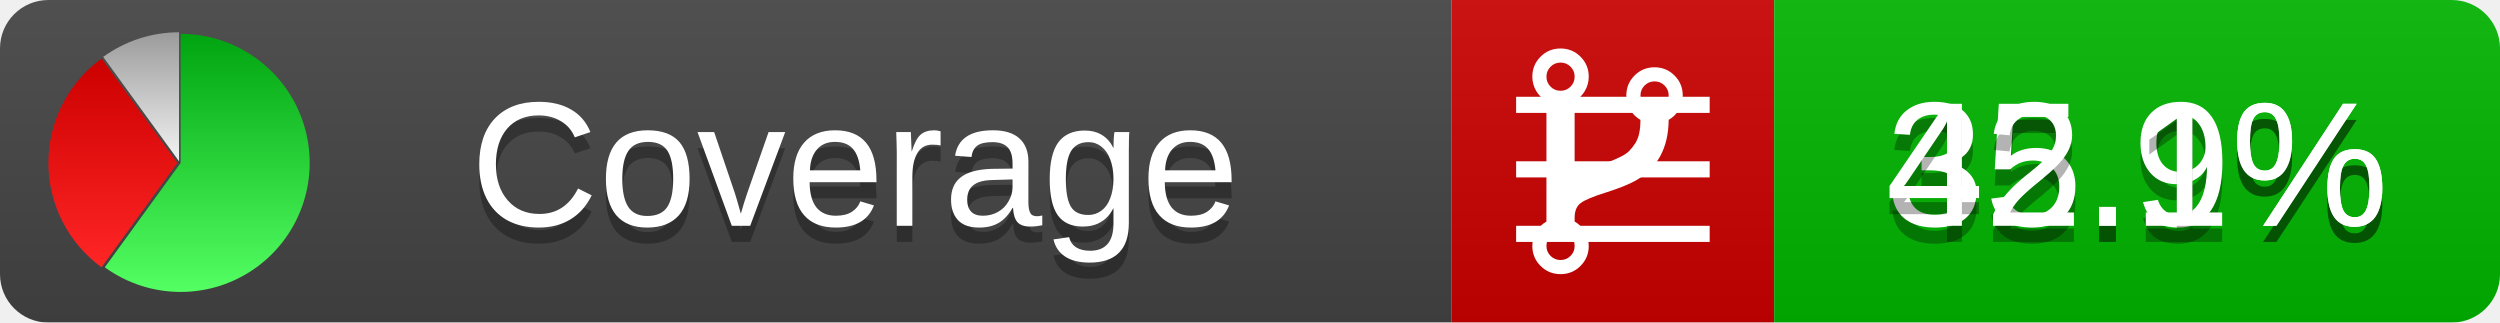
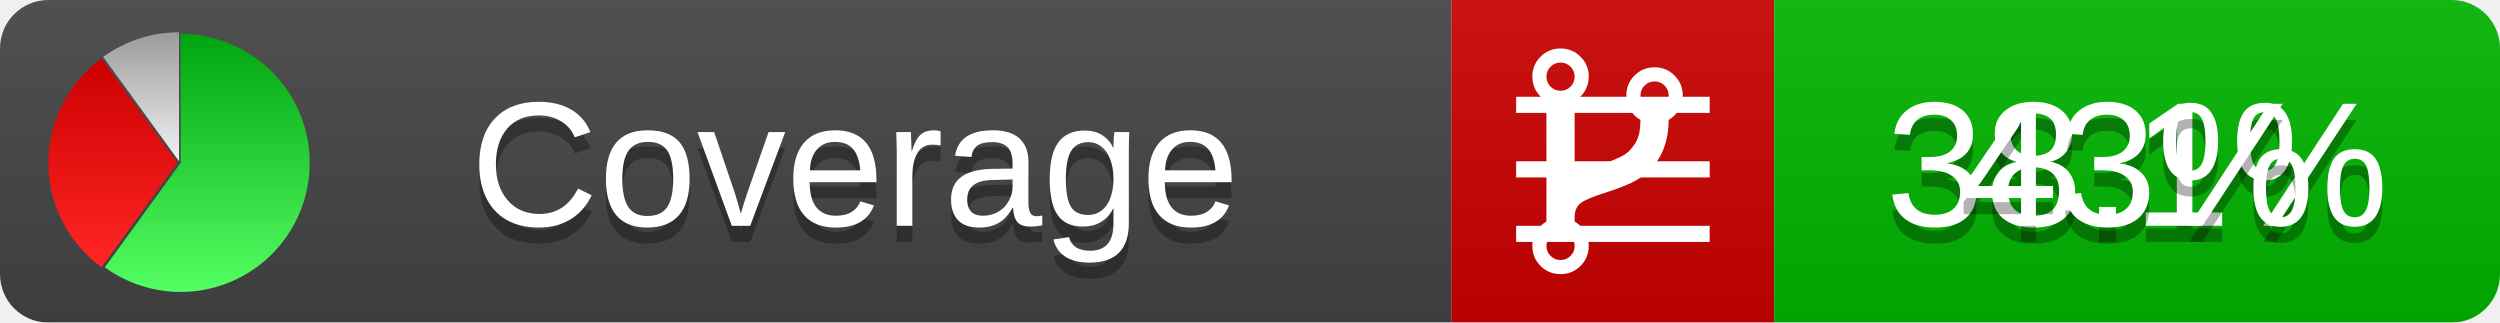
<svg xmlns="http://www.w3.org/2000/svg" xmlns:xlink="http://www.w3.org/1999/xlink" width="155" height="20">
  <style type="text/css">
          
            @keyframes fadeout {
              0 % { visibility: visible; opacity: 1; }
              40% { visibility: visible; opacity: 1; }
              50% { visibility: hidden; opacity: 0; }
              90% { visibility: hidden; opacity: 0; }
              100% { visibility: visible; opacity: 1; }
            }
            @keyframes fadein {
              0% { visibility: hidden; opacity: 0; }
              40% { visibility: hidden; opacity: 0; }
              50% { visibility: visible; opacity: 1; }
              90% { visibility: visible; opacity: 1; }
              100% { visibility: hidden; opacity: 0; }
            }
            .linecoverage {
                animation-duration: 10s;
                animation-name: fadeout;
                animation-iteration-count: infinite;
            }
            .branchcoverage {
                animation-duration: 10s;
                animation-name: fadein;
                animation-iteration-count: infinite;
            }
          
    </style>
  <defs>
    <linearGradient id="gradient" x2="0" y2="100%">
      <stop offset="0" stop-color="#bbb" stop-opacity=".1" />
      <stop offset="1" stop-opacity=".1" />
    </linearGradient>
    <linearGradient id="green" x2="0" y2="100%">
      <stop offset="0" stop-color="#00A410" />
      <stop offset="1" stop-color="#53FF63" />
    </linearGradient>
    <linearGradient id="red" x2="0" y2="100%">
      <stop offset="0" stop-color="#C00" />
      <stop offset="1" stop-color="#FF2525" />
    </linearGradient>
    <linearGradient id="gray" x2="0" y2="100%">
      <stop offset="0" stop-color="#9B9B9B" />
      <stop offset="1" stop-color="#F3F3F3" />
    </linearGradient>
    <mask id="mask">
      <rect width="155" height="20" rx="3" fill="#fff" />
    </mask>
    <g id="icon">
      <path style="fill:url(#green);" d="M205,202.5 l0,-200 a200,200 0 1,1 -117.558,361.803 z" />
      <path style="fill:url(#red);" d="M200,202.5 l-117.558,161.803 a200,200 0 0,1 0,-323.607 z" />
      <path style="fill:url(#gray);" d="M202.5,200 l-117.558,-161.803 a200,200 0 0,1 117.558,-38.196 z" />
    </g>
  </defs>
  <g mask="url(#mask)">
    <rect x="0" y="0" width="90" height="20" fill="#444" />
    <rect x="90" y="0" width="20" height="20" fill="#c00" />
    <rect x="110" y="0" width="45" height="20" fill="#00B600" />
    <rect x="0" y="0" width="155" height="20" fill="url(#gradient)" />
  </g>
  <g>
    <path class="linecoverage" stroke="#fff" d="M94 6.5 h12 M94 10.5 h12 M94 14.5 h12" />
    <path class="branchcoverage" fill="#fff" d="m 97.628,15.247 q 0,-0.364 -0.255,-0.619 -0.255,-0.255 -0.619,-0.255 -0.364,0 -0.619,0.255 -0.255,0.255 -0.255,0.619 0,0.364 0.255,0.619 0.255,0.255 0.619,0.255 0.364,0 0.619,-0.255 0.255,-0.255 0.255,-0.619 z m 0,-10.493 q 0,-0.364 -0.255,-0.619 -0.255,-0.255 -0.619,-0.255 -0.364,0 -0.619,0.255 -0.255,0.255 -0.255,0.619 0,0.364 0.255,0.619 0.255,0.255 0.619,0.255 0.364,0 0.619,-0.255 0.255,-0.255 0.255,-0.619 z m 5.83,1.166 q 0,-0.364 -0.255,-0.619 -0.255,-0.255 -0.619,-0.255 -0.364,0 -0.619,0.255 -0.255,0.255 -0.255,0.619 0,0.364 0.255,0.619 0.255,0.255 0.619,0.255 0.364,0 0.619,-0.255 0.255,-0.255 0.255,-0.619 z m 0.874,0 q 0,0.474 -0.237,0.879 -0.237,0.405 -0.638,0.633 -0.018,2.614 -2.059,3.771 -0.619,0.346 -1.849,0.738 -1.166,0.364 -1.544,0.647 -0.378,0.282 -0.378,0.911 l 0,0.237 q 0.401,0.228 0.638,0.633 0.237,0.405 0.237,0.879 0,0.729 -0.51,1.239 -0.51,0.51 -1.239,0.51 -0.729,0 -1.239,-0.51 -0.51,-0.51 -0.51,-1.239 0,-0.474 0.237,-0.879 0.237,-0.405 0.638,-0.633 l 0,-7.469 q -0.401,-0.228 -0.638,-0.633 -0.237,-0.405 -0.237,-0.879 0,-0.729 0.51,-1.239 0.51,-0.51 1.239,-0.51 0.729,0 1.239,0.51 0.51,0.51 0.51,1.239 0,0.474 -0.237,0.879 -0.237,0.405 -0.638,0.633 l 0,4.527 q 0.492,-0.237 1.403,-0.519 0.501,-0.155 0.797,-0.269 0.296,-0.114 0.642,-0.282 0.346,-0.169 0.537,-0.36 0.191,-0.191 0.369,-0.465 0.178,-0.273 0.255,-0.633 0.077,-0.36 0.077,-0.833 -0.401,-0.228 -0.638,-0.633 -0.237,-0.405 -0.237,-0.879 0,-0.729 0.51,-1.239 0.51,-0.51 1.239,-0.51 0.729,0 1.239,0.51 0.51,0.51 0.51,1.239 z" />
  </g>
  <g fill="#fff" text-anchor="middle" font-family="Verdana,Arial,Geneva,sans-serif" font-size="11">
    <a xlink:href="https://github.com/danielpalme/ReportGenerator" target="_top">
      <use xlink:href="#icon" transform="translate(3,2) scale(.04)" />
    </a>
    <text x="53" y="15" fill="#010101" fill-opacity=".3">Coverage</text>
    <text x="53" y="14" fill="#fff">Coverage</text>
-     <text class="linecoverage" x="132.5" y="15" fill="#010101" fill-opacity=".3">35.9%</text>
-     <text class="linecoverage" x="132.5" y="14">35.9%</text>
-     <text class="branchcoverage" x="132.5" y="15" fill="#010101" fill-opacity=".3">42.1%</text>
-     <text class="branchcoverage" x="132.5" y="14">42.1%</text>
+     <text class="linecoverage" x="132.5" y="15" fill="#010101" fill-opacity=".3">38.1%</text>
+     <text class="linecoverage" x="132.5" y="14">38.1%</text>
+     <text class="branchcoverage" x="132.5" y="15" fill="#010101" fill-opacity=".3">43%</text>
+     <text class="branchcoverage" x="132.5" y="14">43%</text>
  </g>
  <g>
    <rect class="linecoverage" x="90" y="0" width="65" height="20" fill-opacity="0" />
    <rect class="branchcoverage" x="90" y="0" width="65" height="20" fill-opacity="0" />
  </g>
</svg>
